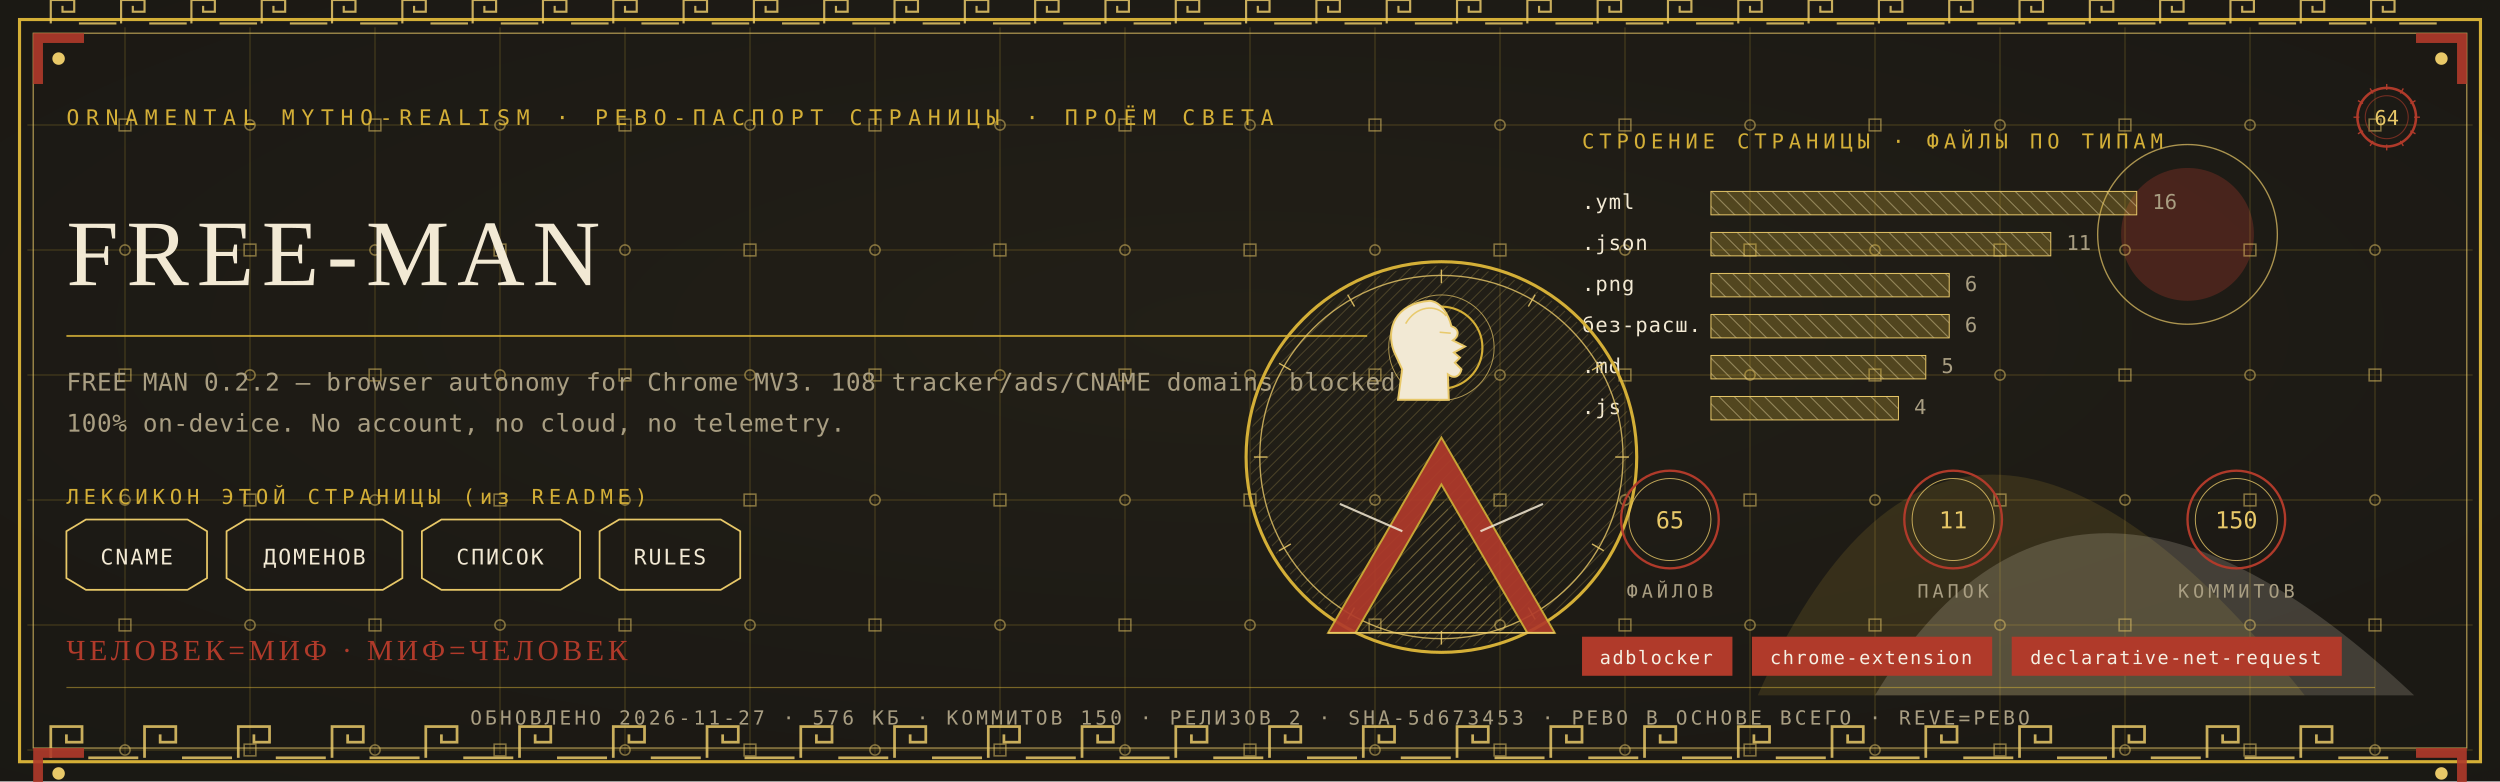
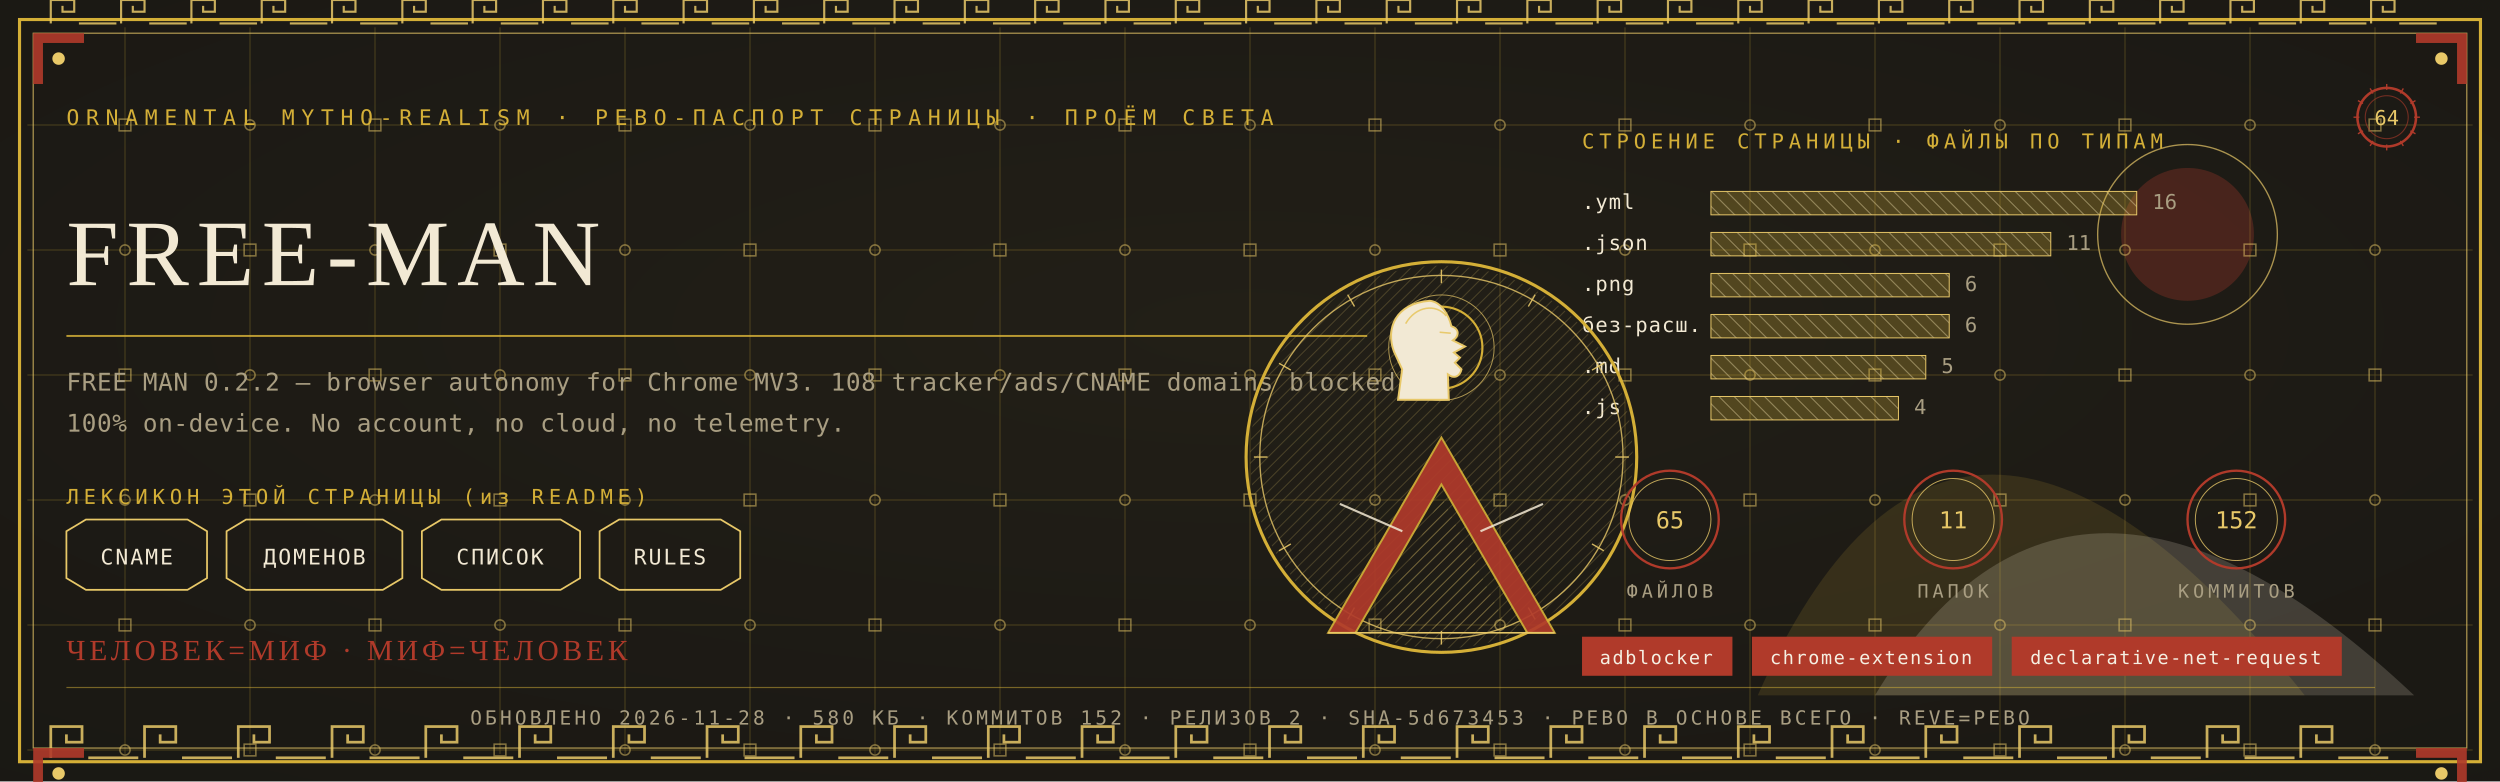
<svg xmlns="http://www.w3.org/2000/svg" viewBox="0 0 1280 400" width="1280" height="400">
  <defs>
    <radialGradient id="rp64" cx="0.5" cy="0.42" r="1.1">
      <stop offset="0" stop-color="#232017" />
      <stop offset="1" stop-color="#171512" />
    </radialGradient>
    <pattern id="hatchm" width="4.2" height="4.2" patternUnits="userSpaceOnUse" patternTransform="rotate(45)">
      <rect width="4.2" height="4.2" fill="none" />
      <line x1="0" y1="0" x2="0" y2="4.2" stroke="#E8C868" stroke-width="0.5" />
    </pattern>
    <pattern id="hatchv" width="5.5" height="5.5" patternUnits="userSpaceOnUse" patternTransform="rotate(-45)">
      <rect width="5.5" height="5.5" fill="none" />
      <line x1="0" y1="0" x2="0" y2="5.5" stroke="#F2E9D4" stroke-width="0.5" />
    </pattern>
  </defs>
  <rect width="1280" height="400" fill="#171512" />
  <rect width="1280" height="400" fill="url(#rp64)" opacity="0.94" />
  <path d="M 900 356 Q 1000 130 1180 356 Z" fill="#D4AF37" opacity="0.14" />
  <path d="M 960 356 Q 1060 190 1236 356 Z" fill="#F2E9D4" opacity="0.18" />
  <circle cx="1120" cy="120" r="34" fill="#B03A2A" opacity="0.30" />
  <circle cx="1120" cy="120" r="46" fill="none" stroke="#E8C868" stroke-width="0.7" opacity="0.7" />
  <g stroke="#D4AF37" stroke-width="0.45" opacity="0.30">
    <line x1="64" y1="14" x2="64" y2="386" />
    <line x1="128" y1="14" x2="128" y2="386" />
    <line x1="192" y1="14" x2="192" y2="386" />
    <line x1="256" y1="14" x2="256" y2="386" />
    <line x1="320" y1="14" x2="320" y2="386" />
    <line x1="384" y1="14" x2="384" y2="386" />
    <line x1="448" y1="14" x2="448" y2="386" />
    <line x1="512" y1="14" x2="512" y2="386" />
    <line x1="576" y1="14" x2="576" y2="386" />
    <line x1="640" y1="14" x2="640" y2="386" />
    <line x1="704" y1="14" x2="704" y2="386" />
    <line x1="768" y1="14" x2="768" y2="386" />
    <line x1="832" y1="14" x2="832" y2="386" />
    <line x1="896" y1="14" x2="896" y2="386" />
    <line x1="960" y1="14" x2="960" y2="386" />
    <line x1="1024" y1="14" x2="1024" y2="386" />
    <line x1="1088" y1="14" x2="1088" y2="386" />
    <line x1="1152" y1="14" x2="1152" y2="386" />
    <line x1="1216" y1="14" x2="1216" y2="386" />
    <line x1="14" y1="64" x2="1266" y2="64" />
    <line x1="14" y1="128" x2="1266" y2="128" />
    <line x1="14" y1="192" x2="1266" y2="192" />
    <line x1="14" y1="256" x2="1266" y2="256" />
    <line x1="14" y1="320" x2="1266" y2="320" />
    <line x1="14" y1="384" x2="1266" y2="384" />
  </g>
  <g fill="none" stroke="#E8C868" stroke-width="0.8" opacity="0.5">
    <rect x="61" y="61" width="6" height="6" />
    <circle cx="64" cy="128" r="2.6" />
    <rect x="61" y="189" width="6" height="6" />
    <circle cx="64" cy="256" r="2.6" />
    <rect x="61" y="317" width="6" height="6" />
    <circle cx="64" cy="384" r="2.6" />
    <circle cx="128" cy="64" r="2.6" />
    <rect x="125" y="125" width="6" height="6" />
    <circle cx="128" cy="192" r="2.6" />
    <rect x="125" y="253" width="6" height="6" />
    <circle cx="128" cy="320" r="2.6" />
    <rect x="125" y="381" width="6" height="6" />
    <rect x="189" y="61" width="6" height="6" />
    <circle cx="192" cy="128" r="2.6" />
    <rect x="189" y="189" width="6" height="6" />
    <circle cx="192" cy="256" r="2.6" />
    <rect x="189" y="317" width="6" height="6" />
    <circle cx="192" cy="384" r="2.6" />
    <circle cx="256" cy="64" r="2.6" />
    <rect x="253" y="125" width="6" height="6" />
    <circle cx="256" cy="192" r="2.6" />
    <rect x="253" y="253" width="6" height="6" />
    <circle cx="256" cy="320" r="2.6" />
    <rect x="253" y="381" width="6" height="6" />
    <rect x="317" y="61" width="6" height="6" />
    <circle cx="320" cy="128" r="2.6" />
    <rect x="317" y="189" width="6" height="6" />
    <circle cx="320" cy="256" r="2.6" />
    <rect x="317" y="317" width="6" height="6" />
    <circle cx="320" cy="384" r="2.6" />
    <circle cx="384" cy="64" r="2.6" />
    <rect x="381" y="125" width="6" height="6" />
    <circle cx="384" cy="192" r="2.6" />
    <rect x="381" y="253" width="6" height="6" />
    <circle cx="384" cy="320" r="2.6" />
    <rect x="381" y="381" width="6" height="6" />
    <rect x="445" y="61" width="6" height="6" />
    <circle cx="448" cy="128" r="2.6" />
    <rect x="445" y="189" width="6" height="6" />
    <circle cx="448" cy="256" r="2.6" />
    <rect x="445" y="317" width="6" height="6" />
    <circle cx="448" cy="384" r="2.6" />
    <circle cx="512" cy="64" r="2.6" />
    <rect x="509" y="125" width="6" height="6" />
    <circle cx="512" cy="192" r="2.6" />
    <rect x="509" y="253" width="6" height="6" />
    <circle cx="512" cy="320" r="2.6" />
    <rect x="509" y="381" width="6" height="6" />
    <rect x="573" y="61" width="6" height="6" />
    <circle cx="576" cy="128" r="2.6" />
    <rect x="573" y="189" width="6" height="6" />
    <circle cx="576" cy="256" r="2.6" />
    <rect x="573" y="317" width="6" height="6" />
    <circle cx="576" cy="384" r="2.6" />
    <circle cx="640" cy="64" r="2.6" />
    <rect x="637" y="125" width="6" height="6" />
    <circle cx="640" cy="192" r="2.6" />
    <rect x="637" y="253" width="6" height="6" />
    <circle cx="640" cy="320" r="2.6" />
    <rect x="637" y="381" width="6" height="6" />
    <rect x="701" y="61" width="6" height="6" />
    <circle cx="704" cy="128" r="2.6" />
    <rect x="701" y="189" width="6" height="6" />
    <circle cx="704" cy="256" r="2.6" />
    <rect x="701" y="317" width="6" height="6" />
    <circle cx="704" cy="384" r="2.6" />
    <circle cx="768" cy="64" r="2.6" />
    <rect x="765" y="125" width="6" height="6" />
    <circle cx="768" cy="192" r="2.6" />
    <rect x="765" y="253" width="6" height="6" />
    <circle cx="768" cy="320" r="2.6" />
    <rect x="765" y="381" width="6" height="6" />
    <rect x="829" y="61" width="6" height="6" />
    <circle cx="832" cy="128" r="2.6" />
    <rect x="829" y="189" width="6" height="6" />
    <circle cx="832" cy="256" r="2.6" />
    <rect x="829" y="317" width="6" height="6" />
    <circle cx="832" cy="384" r="2.6" />
    <circle cx="896" cy="64" r="2.6" />
    <rect x="893" y="125" width="6" height="6" />
    <circle cx="896" cy="192" r="2.6" />
    <rect x="893" y="253" width="6" height="6" />
    <circle cx="896" cy="320" r="2.6" />
    <rect x="893" y="381" width="6" height="6" />
    <rect x="957" y="61" width="6" height="6" />
    <circle cx="960" cy="128" r="2.6" />
    <rect x="957" y="189" width="6" height="6" />
    <circle cx="960" cy="256" r="2.6" />
    <rect x="957" y="317" width="6" height="6" />
    <circle cx="960" cy="384" r="2.6" />
    <circle cx="1024" cy="64" r="2.6" />
    <rect x="1021" y="125" width="6" height="6" />
    <circle cx="1024" cy="192" r="2.6" />
    <rect x="1021" y="253" width="6" height="6" />
    <circle cx="1024" cy="320" r="2.6" />
    <rect x="1021" y="381" width="6" height="6" />
    <rect x="1085" y="61" width="6" height="6" />
    <circle cx="1088" cy="128" r="2.6" />
    <rect x="1085" y="189" width="6" height="6" />
    <circle cx="1088" cy="256" r="2.6" />
    <rect x="1085" y="317" width="6" height="6" />
    <circle cx="1088" cy="384" r="2.6" />
    <circle cx="1152" cy="64" r="2.6" />
    <rect x="1149" y="125" width="6" height="6" />
    <circle cx="1152" cy="192" r="2.6" />
    <rect x="1149" y="253" width="6" height="6" />
    <circle cx="1152" cy="320" r="2.6" />
    <rect x="1149" y="381" width="6" height="6" />
    <rect x="1213" y="61" width="6" height="6" />
    <circle cx="1216" cy="128" r="2.6" />
    <rect x="1213" y="189" width="6" height="6" />
    <circle cx="1216" cy="256" r="2.6" />
    <rect x="1213" y="317" width="6" height="6" />
    <circle cx="1216" cy="384" r="2.6" />
  </g>
  <rect x="10" y="10" width="1260" height="380" fill="none" stroke="#D4AF37" stroke-width="1.6" />
  <rect x="17" y="17" width="1246" height="366" fill="none" stroke="#E8C868" stroke-width="0.6" opacity="0.75" />
  <g fill="none" stroke="#E8C868" stroke-width="1.4" opacity="0.85">
    <path d="M 26 388 L 26 372 L 42 372 L 42 380.0 L 34.0 380.0 L 34.0 376.0" />
    <line x1="45.2" y1="388" x2="70.8" y2="388" />
    <path d="M 74 388 L 74 372 L 90 372 L 90 380.0 L 82.0 380.0 L 82.0 376.0" />
    <line x1="93.2" y1="388" x2="118.8" y2="388" />
    <path d="M 122 388 L 122 372 L 138 372 L 138 380.0 L 130.0 380.0 L 130.0 376.0" />
    <line x1="141.2" y1="388" x2="166.8" y2="388" />
    <path d="M 170 388 L 170 372 L 186 372 L 186 380.0 L 178.0 380.0 L 178.0 376.0" />
    <line x1="189.2" y1="388" x2="214.8" y2="388" />
    <path d="M 218 388 L 218 372 L 234 372 L 234 380.0 L 226.0 380.0 L 226.0 376.0" />
    <line x1="237.2" y1="388" x2="262.8" y2="388" />
    <path d="M 266 388 L 266 372 L 282 372 L 282 380.0 L 274.0 380.0 L 274.0 376.0" />
    <line x1="285.2" y1="388" x2="310.8" y2="388" />
    <path d="M 314 388 L 314 372 L 330 372 L 330 380.0 L 322.0 380.0 L 322.0 376.0" />
    <line x1="333.2" y1="388" x2="358.8" y2="388" />
    <path d="M 362 388 L 362 372 L 378 372 L 378 380.0 L 370.0 380.0 L 370.0 376.0" />
    <line x1="381.2" y1="388" x2="406.8" y2="388" />
    <path d="M 410 388 L 410 372 L 426 372 L 426 380.0 L 418.0 380.0 L 418.0 376.0" />
    <line x1="429.2" y1="388" x2="454.8" y2="388" />
    <path d="M 458 388 L 458 372 L 474 372 L 474 380.0 L 466.0 380.0 L 466.0 376.0" />
    <line x1="477.2" y1="388" x2="502.8" y2="388" />
    <path d="M 506 388 L 506 372 L 522 372 L 522 380.0 L 514.0 380.0 L 514.0 376.0" />
    <line x1="525.2" y1="388" x2="550.8" y2="388" />
    <path d="M 554 388 L 554 372 L 570 372 L 570 380.0 L 562.0 380.0 L 562.0 376.0" />
    <line x1="573.2" y1="388" x2="598.8" y2="388" />
    <path d="M 602 388 L 602 372 L 618 372 L 618 380.0 L 610.0 380.0 L 610.0 376.0" />
    <line x1="621.2" y1="388" x2="646.8" y2="388" />
    <path d="M 650 388 L 650 372 L 666 372 L 666 380.0 L 658.0 380.0 L 658.0 376.0" />
    <line x1="669.2" y1="388" x2="694.8" y2="388" />
    <path d="M 698 388 L 698 372 L 714 372 L 714 380.0 L 706.0 380.0 L 706.0 376.0" />
    <line x1="717.2" y1="388" x2="742.8" y2="388" />
    <path d="M 746 388 L 746 372 L 762 372 L 762 380.0 L 754.0 380.0 L 754.0 376.0" />
    <line x1="765.2" y1="388" x2="790.8" y2="388" />
    <path d="M 794 388 L 794 372 L 810 372 L 810 380.0 L 802.0 380.0 L 802.0 376.0" />
    <line x1="813.2" y1="388" x2="838.8" y2="388" />
    <path d="M 842 388 L 842 372 L 858 372 L 858 380.0 L 850.0 380.0 L 850.0 376.0" />
    <line x1="861.2" y1="388" x2="886.8" y2="388" />
    <path d="M 890 388 L 890 372 L 906 372 L 906 380.0 L 898.0 380.0 L 898.0 376.0" />
    <line x1="909.2" y1="388" x2="934.8" y2="388" />
    <path d="M 938 388 L 938 372 L 954 372 L 954 380.0 L 946.0 380.0 L 946.0 376.0" />
    <line x1="957.2" y1="388" x2="982.8" y2="388" />
    <path d="M 986 388 L 986 372 L 1002 372 L 1002 380.0 L 994.0 380.0 L 994.0 376.0" />
    <line x1="1005.2" y1="388" x2="1030.8" y2="388" />
    <path d="M 1034 388 L 1034 372 L 1050 372 L 1050 380.0 L 1042.0 380.0 L 1042.0 376.0" />
    <line x1="1053.2" y1="388" x2="1078.8" y2="388" />
    <path d="M 1082 388 L 1082 372 L 1098 372 L 1098 380.0 L 1090.0 380.0 L 1090.0 376.0" />
    <line x1="1101.2" y1="388" x2="1126.8" y2="388" />
    <path d="M 1130 388 L 1130 372 L 1146 372 L 1146 380.0 L 1138.0 380.0 L 1138.0 376.0" />
    <line x1="1149.2" y1="388" x2="1174.8" y2="388" />
    <path d="M 1178 388 L 1178 372 L 1194 372 L 1194 380.0 L 1186.0 380.0 L 1186.0 376.0" />
    <line x1="1197.2" y1="388" x2="1222.8" y2="388" />
  </g>
  <g fill="none" stroke="#E8C868" stroke-width="1.1" opacity="0.85">
    <path d="M 26 12 L 26 0 L 38 0 L 38 6.0 L 32.0 6.0 L 32.0 3.0" />
    <line x1="40.4" y1="12" x2="59.6" y2="12" />
    <path d="M 62 12 L 62 0 L 74 0 L 74 6.0 L 68.0 6.0 L 68.0 3.0" />
    <line x1="76.4" y1="12" x2="95.6" y2="12" />
    <path d="M 98 12 L 98 0 L 110 0 L 110 6.0 L 104.0 6.0 L 104.0 3.0" />
    <line x1="112.4" y1="12" x2="131.6" y2="12" />
    <path d="M 134 12 L 134 0 L 146 0 L 146 6.0 L 140.0 6.0 L 140.0 3.0" />
    <line x1="148.4" y1="12" x2="167.6" y2="12" />
    <path d="M 170 12 L 170 0 L 182 0 L 182 6.0 L 176.0 6.0 L 176.0 3.0" />
    <line x1="184.4" y1="12" x2="203.6" y2="12" />
    <path d="M 206 12 L 206 0 L 218 0 L 218 6.0 L 212.0 6.0 L 212.0 3.0" />
    <line x1="220.4" y1="12" x2="239.6" y2="12" />
    <path d="M 242 12 L 242 0 L 254 0 L 254 6.0 L 248.0 6.0 L 248.0 3.0" />
    <line x1="256.4" y1="12" x2="275.6" y2="12" />
    <path d="M 278 12 L 278 0 L 290 0 L 290 6.0 L 284.0 6.0 L 284.0 3.0" />
    <line x1="292.4" y1="12" x2="311.6" y2="12" />
    <path d="M 314 12 L 314 0 L 326 0 L 326 6.0 L 320.0 6.0 L 320.0 3.0" />
    <line x1="328.4" y1="12" x2="347.6" y2="12" />
    <path d="M 350 12 L 350 0 L 362 0 L 362 6.0 L 356.0 6.0 L 356.0 3.0" />
    <line x1="364.4" y1="12" x2="383.6" y2="12" />
    <path d="M 386 12 L 386 0 L 398 0 L 398 6.0 L 392.0 6.0 L 392.0 3.0" />
    <line x1="400.4" y1="12" x2="419.6" y2="12" />
    <path d="M 422 12 L 422 0 L 434 0 L 434 6.0 L 428.0 6.0 L 428.0 3.0" />
    <line x1="436.4" y1="12" x2="455.6" y2="12" />
    <path d="M 458 12 L 458 0 L 470 0 L 470 6.0 L 464.0 6.0 L 464.0 3.0" />
    <line x1="472.4" y1="12" x2="491.6" y2="12" />
    <path d="M 494 12 L 494 0 L 506 0 L 506 6.0 L 500.0 6.0 L 500.0 3.0" />
    <line x1="508.4" y1="12" x2="527.6" y2="12" />
    <path d="M 530 12 L 530 0 L 542 0 L 542 6.0 L 536.0 6.0 L 536.0 3.0" />
    <line x1="544.4" y1="12" x2="563.6" y2="12" />
    <path d="M 566 12 L 566 0 L 578 0 L 578 6.0 L 572.0 6.0 L 572.0 3.0" />
    <line x1="580.4" y1="12" x2="599.6" y2="12" />
    <path d="M 602 12 L 602 0 L 614 0 L 614 6.0 L 608.0 6.0 L 608.0 3.0" />
    <line x1="616.4" y1="12" x2="635.6" y2="12" />
    <path d="M 638 12 L 638 0 L 650 0 L 650 6.0 L 644.0 6.0 L 644.0 3.0" />
    <line x1="652.4" y1="12" x2="671.6" y2="12" />
    <path d="M 674 12 L 674 0 L 686 0 L 686 6.0 L 680.0 6.0 L 680.0 3.0" />
    <line x1="688.4" y1="12" x2="707.6" y2="12" />
    <path d="M 710 12 L 710 0 L 722 0 L 722 6.0 L 716.0 6.0 L 716.0 3.0" />
    <line x1="724.4" y1="12" x2="743.6" y2="12" />
    <path d="M 746 12 L 746 0 L 758 0 L 758 6.0 L 752.0 6.0 L 752.0 3.0" />
    <line x1="760.4" y1="12" x2="779.6" y2="12" />
    <path d="M 782 12 L 782 0 L 794 0 L 794 6.0 L 788.0 6.0 L 788.0 3.0" />
    <line x1="796.4" y1="12" x2="815.6" y2="12" />
    <path d="M 818 12 L 818 0 L 830 0 L 830 6.0 L 824.0 6.0 L 824.0 3.0" />
    <line x1="832.4" y1="12" x2="851.6" y2="12" />
    <path d="M 854 12 L 854 0 L 866 0 L 866 6.0 L 860.0 6.0 L 860.0 3.0" />
    <line x1="868.4" y1="12" x2="887.6" y2="12" />
    <path d="M 890 12 L 890 0 L 902 0 L 902 6.0 L 896.0 6.0 L 896.0 3.0" />
    <line x1="904.4" y1="12" x2="923.6" y2="12" />
    <path d="M 926 12 L 926 0 L 938 0 L 938 6.0 L 932.0 6.0 L 932.0 3.0" />
    <line x1="940.4" y1="12" x2="959.6" y2="12" />
    <path d="M 962 12 L 962 0 L 974 0 L 974 6.0 L 968.0 6.0 L 968.0 3.0" />
    <line x1="976.4" y1="12" x2="995.6" y2="12" />
    <path d="M 998 12 L 998 0 L 1010 0 L 1010 6.0 L 1004.0 6.0 L 1004.0 3.0" />
    <line x1="1012.4" y1="12" x2="1031.6" y2="12" />
    <path d="M 1034 12 L 1034 0 L 1046 0 L 1046 6.0 L 1040.0 6.0 L 1040.0 3.0" />
    <line x1="1048.4" y1="12" x2="1067.6" y2="12" />
    <path d="M 1070 12 L 1070 0 L 1082 0 L 1082 6.0 L 1076.0 6.0 L 1076.0 3.0" />
    <line x1="1084.4" y1="12" x2="1103.6" y2="12" />
    <path d="M 1106 12 L 1106 0 L 1118 0 L 1118 6.0 L 1112.0 6.0 L 1112.0 3.0" />
    <line x1="1120.4" y1="12" x2="1139.6" y2="12" />
    <path d="M 1142 12 L 1142 0 L 1154 0 L 1154 6.0 L 1148.0 6.0 L 1148.0 3.0" />
    <line x1="1156.4" y1="12" x2="1175.6" y2="12" />
    <path d="M 1178 12 L 1178 0 L 1190 0 L 1190 6.0 L 1184.0 6.0 L 1184.0 3.0" />
    <line x1="1192.4" y1="12" x2="1211.6" y2="12" />
    <path d="M 1214 12 L 1214 0 L 1226 0 L 1226 6.0 L 1220.0 6.0 L 1220.0 3.0" />
    <line x1="1228.4" y1="12" x2="1247.6" y2="12" />
  </g>
  <g transform="translate(17,17) scale(1,1)">
    <path d="M 0 0 L 26 0 L 26 5 L 5 5 L 5 26 L 0 26 Z" fill="#B03A2A" opacity="0.9" />
    <circle cx="13" cy="13" r="3.2" fill="#E8C868" />
  </g>
  <g transform="translate(1263,17) scale(-1,1)">
    <path d="M 0 0 L 26 0 L 26 5 L 5 5 L 5 26 L 0 26 Z" fill="#B03A2A" opacity="0.9" />
    <circle cx="13" cy="13" r="3.2" fill="#E8C868" />
  </g>
  <g transform="translate(17,383) scale(1,1)">
    <path d="M 0 0 L 26 0 L 26 5 L 5 5 L 5 26 L 0 26 Z" fill="#B03A2A" opacity="0.9" />
    <circle cx="13" cy="13" r="3.2" fill="#E8C868" />
  </g>
  <g transform="translate(1263,383) scale(-1,1)">
    <path d="M 0 0 L 26 0 L 26 5 L 5 5 L 5 26 L 0 26 Z" fill="#B03A2A" opacity="0.9" />
    <circle cx="13" cy="13" r="3.2" fill="#E8C868" />
  </g>
  <text x="34" y="64" font-family="'Cascadia Mono', ui-monospace, Consolas, monospace" font-size="11" fill="#D4AF37" letter-spacing="3.4">ORNAMENTAL MYTHO-REALISM · РЕВО-ПАСПОРТ СТРАНИЦЫ · ПРОЁМ СВЕТА</text>
  <g transform="translate(1222,60)">
    <circle r="15" fill="none" stroke="#B03A2A" stroke-width="1.3" />
    <circle r="11" fill="none" stroke="#B03A2A" stroke-width="0.55" opacity="0.6" />
    <text y="4" text-anchor="middle" font-family="'Cascadia Mono', ui-monospace, Consolas, monospace" font-size="10.5" fill="#E8C868">64</text>
    <g stroke="#B03A2A" stroke-width="0.7">
      <line x1="0" y1="-17" x2="0" y2="-14" transform="rotate(0)" />
      <line x1="0" y1="-17" x2="0" y2="-14" transform="rotate(30)" />
      <line x1="0" y1="-17" x2="0" y2="-14" transform="rotate(60)" />
      <line x1="0" y1="-17" x2="0" y2="-14" transform="rotate(90)" />
      <line x1="0" y1="-17" x2="0" y2="-14" transform="rotate(120)" />
      <line x1="0" y1="-17" x2="0" y2="-14" transform="rotate(150)" />
      <line x1="0" y1="-17" x2="0" y2="-14" transform="rotate(180)" />
      <line x1="0" y1="-17" x2="0" y2="-14" transform="rotate(210)" />
      <line x1="0" y1="-17" x2="0" y2="-14" transform="rotate(240)" />
      <line x1="0" y1="-17" x2="0" y2="-14" transform="rotate(270)" />
      <line x1="0" y1="-17" x2="0" y2="-14" transform="rotate(300)" />
      <line x1="0" y1="-17" x2="0" y2="-14" transform="rotate(330)" />
    </g>
  </g>
  <text x="34" y="146" font-family="Georgia, 'Times New Roman', serif" font-size="48.0" fill="#F2E9D4" letter-spacing="4">FREE-MAN</text>
  <line x1="34" y1="172" x2="700" y2="172" stroke="#D4AF37" stroke-width="1" opacity="0.85" />
  <text x="34" y="200" font-family="'Cascadia Mono', ui-monospace, Consolas, monospace" font-size="12.5" fill="#A99E82" letter-spacing="0.3">FREE MAN 0.2.2 — browser autonomy for Chrome MV3. 108 tracker/ads/CNAME domains blocked</text>
  <text x="34" y="221" font-family="'Cascadia Mono', ui-monospace, Consolas, monospace" font-size="12.5" fill="#A99E82" letter-spacing="0.3">100% on-device. No account, no cloud, no telemetry.</text>
  <text x="34" y="258" font-family="'Cascadia Mono', ui-monospace, Consolas, monospace" font-size="10.5" fill="#D4AF37" letter-spacing="2.5">ЛЕКСИКОН ЭТОЙ СТРАНИЦЫ (из README)</text>
  <path d="M 34 272 L 44 266 L 96 266 L 106 272 L 106 296 L 96 302 L 44 302 L 34 296 Z" fill="none" stroke="#E8C868" stroke-width="0.9" />
  <text x="70" y="289" text-anchor="middle" font-family="'Cascadia Mono', ui-monospace, Consolas, monospace" font-size="11" fill="#F2E9D4" letter-spacing="1">CNAME</text>
  <path d="M 116 272 L 126 266 L 196 266 L 206 272 L 206 296 L 196 302 L 126 302 L 116 296 Z" fill="none" stroke="#E8C868" stroke-width="0.9" />
  <text x="161" y="289" text-anchor="middle" font-family="'Cascadia Mono', ui-monospace, Consolas, monospace" font-size="11" fill="#F2E9D4" letter-spacing="1">ДОМЕНОВ</text>
  <path d="M 216 272 L 226 266 L 287 266 L 297 272 L 297 296 L 287 302 L 226 302 L 216 296 Z" fill="none" stroke="#E8C868" stroke-width="0.9" />
  <text x="256" y="289" text-anchor="middle" font-family="'Cascadia Mono', ui-monospace, Consolas, monospace" font-size="11" fill="#F2E9D4" letter-spacing="1">СПИСОК</text>
  <path d="M 307 272 L 317 266 L 369 266 L 379 272 L 379 296 L 369 302 L 317 302 L 307 296 Z" fill="none" stroke="#E8C868" stroke-width="0.9" />
  <text x="343" y="289" text-anchor="middle" font-family="'Cascadia Mono', ui-monospace, Consolas, monospace" font-size="11" fill="#F2E9D4" letter-spacing="1">RULES</text>
  <text x="810" y="76" font-family="'Cascadia Mono', ui-monospace, Consolas, monospace" font-size="10.5" fill="#D4AF37" letter-spacing="2.5">СТРОЕНИЕ СТРАНИЦЫ · ФАЙЛЫ ПО ТИПАМ</text>
  <text x="810" y="107" font-family="'Cascadia Mono', ui-monospace, Consolas, monospace" font-size="10.5" fill="#F2E9D4" letter-spacing="0.5">.yml</text>
  <rect x="876" y="98" width="218" height="12" fill="url(#hatchv)" opacity="0.9" />
  <rect x="876" y="98" width="218" height="12" fill="#D4AF37" opacity="0.28" />
  <rect x="876" y="98" width="218" height="12" fill="none" stroke="#E8C868" stroke-width="0.5" />
  <text x="1102" y="107" font-family="'Cascadia Mono', ui-monospace, Consolas, monospace" font-size="10.5" fill="#A99E82">16</text>
  <text x="810" y="128" font-family="'Cascadia Mono', ui-monospace, Consolas, monospace" font-size="10.5" fill="#F2E9D4" letter-spacing="0.5">.json</text>
  <rect x="876" y="119" width="174" height="12" fill="url(#hatchv)" opacity="0.9" />
  <rect x="876" y="119" width="174" height="12" fill="#D4AF37" opacity="0.28" />
  <rect x="876" y="119" width="174" height="12" fill="none" stroke="#E8C868" stroke-width="0.5" />
  <text x="1058" y="128" font-family="'Cascadia Mono', ui-monospace, Consolas, monospace" font-size="10.5" fill="#A99E82">11</text>
  <text x="810" y="149" font-family="'Cascadia Mono', ui-monospace, Consolas, monospace" font-size="10.5" fill="#F2E9D4" letter-spacing="0.5">.png</text>
  <rect x="876" y="140" width="122" height="12" fill="url(#hatchv)" opacity="0.9" />
  <rect x="876" y="140" width="122" height="12" fill="#D4AF37" opacity="0.28" />
  <rect x="876" y="140" width="122" height="12" fill="none" stroke="#E8C868" stroke-width="0.5" />
  <text x="1006" y="149" font-family="'Cascadia Mono', ui-monospace, Consolas, monospace" font-size="10.5" fill="#A99E82">6</text>
  <text x="810" y="170" font-family="'Cascadia Mono', ui-monospace, Consolas, monospace" font-size="10.5" fill="#F2E9D4" letter-spacing="0.5">без-расш.</text>
  <rect x="876" y="161" width="122" height="12" fill="url(#hatchv)" opacity="0.9" />
  <rect x="876" y="161" width="122" height="12" fill="#D4AF37" opacity="0.28" />
  <rect x="876" y="161" width="122" height="12" fill="none" stroke="#E8C868" stroke-width="0.5" />
  <text x="1006" y="170" font-family="'Cascadia Mono', ui-monospace, Consolas, monospace" font-size="10.5" fill="#A99E82">6</text>
  <text x="810" y="191" font-family="'Cascadia Mono', ui-monospace, Consolas, monospace" font-size="10.5" fill="#F2E9D4" letter-spacing="0.5">.md</text>
  <rect x="876" y="182" width="110" height="12" fill="url(#hatchv)" opacity="0.9" />
  <rect x="876" y="182" width="110" height="12" fill="#D4AF37" opacity="0.28" />
  <rect x="876" y="182" width="110" height="12" fill="none" stroke="#E8C868" stroke-width="0.5" />
  <text x="994" y="191" font-family="'Cascadia Mono', ui-monospace, Consolas, monospace" font-size="10.5" fill="#A99E82">5</text>
  <text x="810" y="212" font-family="'Cascadia Mono', ui-monospace, Consolas, monospace" font-size="10.5" fill="#F2E9D4" letter-spacing="0.5">.js</text>
  <rect x="876" y="203" width="96" height="12" fill="url(#hatchv)" opacity="0.9" />
  <rect x="876" y="203" width="96" height="12" fill="#D4AF37" opacity="0.28" />
  <rect x="876" y="203" width="96" height="12" fill="none" stroke="#E8C868" stroke-width="0.5" />
  <text x="980" y="212" font-family="'Cascadia Mono', ui-monospace, Consolas, monospace" font-size="10.5" fill="#A99E82">4</text>
  <g transform="translate(738,234)">
    <circle r="100" fill="none" stroke="#D4AF37" stroke-width="1.6" />
    <circle r="93" fill="none" stroke="#E8C868" stroke-width="0.7" opacity="0.8" />
    <circle r="98" fill="url(#hatchm)" opacity="0.4" />
    <g stroke="#E8C868" stroke-width="0.7" opacity="0.9">
      <line x1="0" y1="-96" x2="0" y2="-89" transform="rotate(0)" />
      <line x1="0" y1="-96" x2="0" y2="-89" transform="rotate(30)" />
      <line x1="0" y1="-96" x2="0" y2="-89" transform="rotate(60)" />
      <line x1="0" y1="-96" x2="0" y2="-89" transform="rotate(90)" />
      <line x1="0" y1="-96" x2="0" y2="-89" transform="rotate(120)" />
      <line x1="0" y1="-96" x2="0" y2="-89" transform="rotate(150)" />
      <line x1="0" y1="-96" x2="0" y2="-89" transform="rotate(180)" />
      <line x1="0" y1="-96" x2="0" y2="-89" transform="rotate(210)" />
      <line x1="0" y1="-96" x2="0" y2="-89" transform="rotate(240)" />
      <line x1="0" y1="-96" x2="0" y2="-89" transform="rotate(270)" />
      <line x1="0" y1="-96" x2="0" y2="-89" transform="rotate(300)" />
      <line x1="0" y1="-96" x2="0" y2="-89" transform="rotate(330)" />
    </g>
    <circle cy="-56" r="21" fill="none" stroke="#D4AF37" stroke-width="1.1" />
    <circle cy="-56" r="27" fill="none" stroke="#E8C868" stroke-width="0.5" opacity="0.7" />
    <path d="M -6.0 -80.0 C -23.5 -78.7 -28.7 -65.7 -24.3 -54.0 L -20.1 -44.9 L -22.2 -29.3 L 3.8 -29.3 L 3.3 -42.3 C 6.9 -39.7 9.5 -41.5 10.3 -44.9 L 6.9 -48.3 L 9.5 -50.9 L 6.4 -53.5 L 12.1 -56.6 L 5.9 -59.7 C 9.5 -62.3 9.0 -65.7 5.1 -67.0 C 3.8 -72.7 -0.1 -79.5 -6.0 -80.0 Z" fill="#F2E9D4" stroke="#E8C868" stroke-width="1.0" />
    <g fill="none" stroke="#E8C868" stroke-width="0.8" opacity="0.95">
      <path d="M -18.3 -68.3 C -13.1 -77.4 -2.7 -78.7 2.5 -72.2" />
      <path d="M -0.9 -63.9 L 4.8 -63.4" />
    </g>
    <path d="M -58.0 90.0 L 0 -10.0 L 58.0 90.0 L 44.0 90.0 L 0 14.0 L -44.0 90.0 Z" fill="#B03A2A" opacity="0.92" stroke="#D4AF37" stroke-width="1.0" />
    <path d="M -34.0 88.0 L 0 20.0 L 34.0 88.0" fill="url(#hatchm)" opacity="0.5" stroke="none" />
    <path d="M -58.0 90.0 L 58.0 90.0" fill="none" stroke="#E8C868" stroke-width="0.8" />
    <path d="M -52.0 24.0 L -20.0 38.0" fill="none" stroke="#F2E9D4" stroke-width="1.1" opacity="0.85" />
    <path d="M 52.0 24.0 L 20.0 38.0" fill="none" stroke="#F2E9D4" stroke-width="1.1" opacity="0.85" />
  </g>
  <g transform="translate(855,266)">
    <circle r="25" fill="none" stroke="#B03A2A" stroke-width="1.2" />
    <circle r="21" fill="none" stroke="#E8C868" stroke-width="0.5" opacity="0.8" />
    <text y="4.5" text-anchor="middle" font-family="'Cascadia Mono', ui-monospace, Consolas, monospace" font-size="12" fill="#E8C868">65</text>
    <text y="40" text-anchor="middle" font-family="'Cascadia Mono', ui-monospace, Consolas, monospace" font-size="9.5" fill="#A99E82" letter-spacing="2">ФАЙЛОВ</text>
  </g>
  <g transform="translate(1000,266)">
    <circle r="25" fill="none" stroke="#B03A2A" stroke-width="1.2" />
    <circle r="21" fill="none" stroke="#E8C868" stroke-width="0.5" opacity="0.8" />
    <text y="4.5" text-anchor="middle" font-family="'Cascadia Mono', ui-monospace, Consolas, monospace" font-size="12" fill="#E8C868">11</text>
    <text y="40" text-anchor="middle" font-family="'Cascadia Mono', ui-monospace, Consolas, monospace" font-size="9.5" fill="#A99E82" letter-spacing="2">ПАПОК</text>
  </g>
  <g transform="translate(1145,266)">
    <circle r="25" fill="none" stroke="#B03A2A" stroke-width="1.2" />
    <circle r="21" fill="none" stroke="#E8C868" stroke-width="0.5" opacity="0.8" />
-     <text y="4.5" text-anchor="middle" font-family="'Cascadia Mono', ui-monospace, Consolas, monospace" font-size="12" fill="#E8C868">150</text>
+     <text y="4.5" text-anchor="middle" font-family="'Cascadia Mono', ui-monospace, Consolas, monospace" font-size="12" fill="#E8C868">152</text>
    <text y="40" text-anchor="middle" font-family="'Cascadia Mono', ui-monospace, Consolas, monospace" font-size="9.5" fill="#A99E82" letter-spacing="2">КОММИТОВ</text>
  </g>
  <rect x="810" y="326" rx="0" width="77" height="20" fill="#B03A2A" />
  <text x="848" y="340" text-anchor="middle" font-family="'Cascadia Mono', ui-monospace, Consolas, monospace" font-size="9.5" fill="#F5EFE2" letter-spacing="0.8">adblocker</text>
  <rect x="897" y="326" rx="0" width="123" height="20" fill="#B03A2A" />
  <text x="958" y="340" text-anchor="middle" font-family="'Cascadia Mono', ui-monospace, Consolas, monospace" font-size="9.5" fill="#F5EFE2" letter-spacing="0.8">chrome-extension</text>
  <rect x="1030" y="326" rx="0" width="169" height="20" fill="#B03A2A" />
  <text x="1114" y="340" text-anchor="middle" font-family="'Cascadia Mono', ui-monospace, Consolas, monospace" font-size="9.5" fill="#F5EFE2" letter-spacing="0.8">declarative-net-request</text>
  <text x="34" y="338" font-family="Georgia, 'Times New Roman', serif" font-size="15" fill="#B03A2A" letter-spacing="2">ЧЕЛОВЕК=МИФ · МИФ=ЧЕЛОВЕК</text>
  <line x1="34" y1="352" x2="1216" y2="352" stroke="#D4AF37" stroke-width="0.6" opacity="0.5" />
-   <text x="640" y="371" text-anchor="middle" font-family="'Cascadia Mono', ui-monospace, Consolas, monospace" font-size="10" fill="#A99E82" letter-spacing="1.6">ОБНОВЛЕНО 2026-11-27 · 576 КБ · КОММИТОВ 150 · РЕЛИЗОВ 2 · SHA-5d673453 · РЕВО В ОСНОВЕ ВСЕГО · REVE=РЕВО</text>
+   <text x="640" y="371" text-anchor="middle" font-family="'Cascadia Mono', ui-monospace, Consolas, monospace" font-size="10" fill="#A99E82" letter-spacing="1.6">ОБНОВЛЕНО 2026-11-28 · 580 КБ · КОММИТОВ 152 · РЕЛИЗОВ 2 · SHA-5d673453 · РЕВО В ОСНОВЕ ВСЕГО · REVE=РЕВО</text>
</svg>
